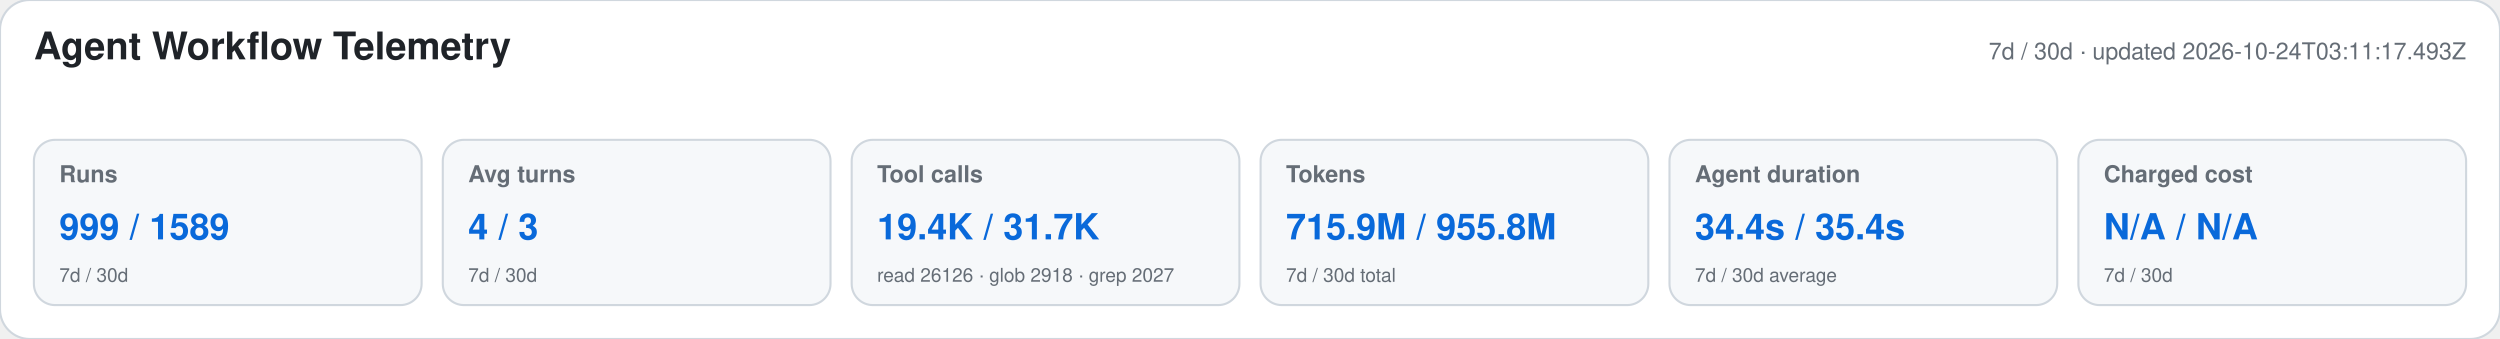
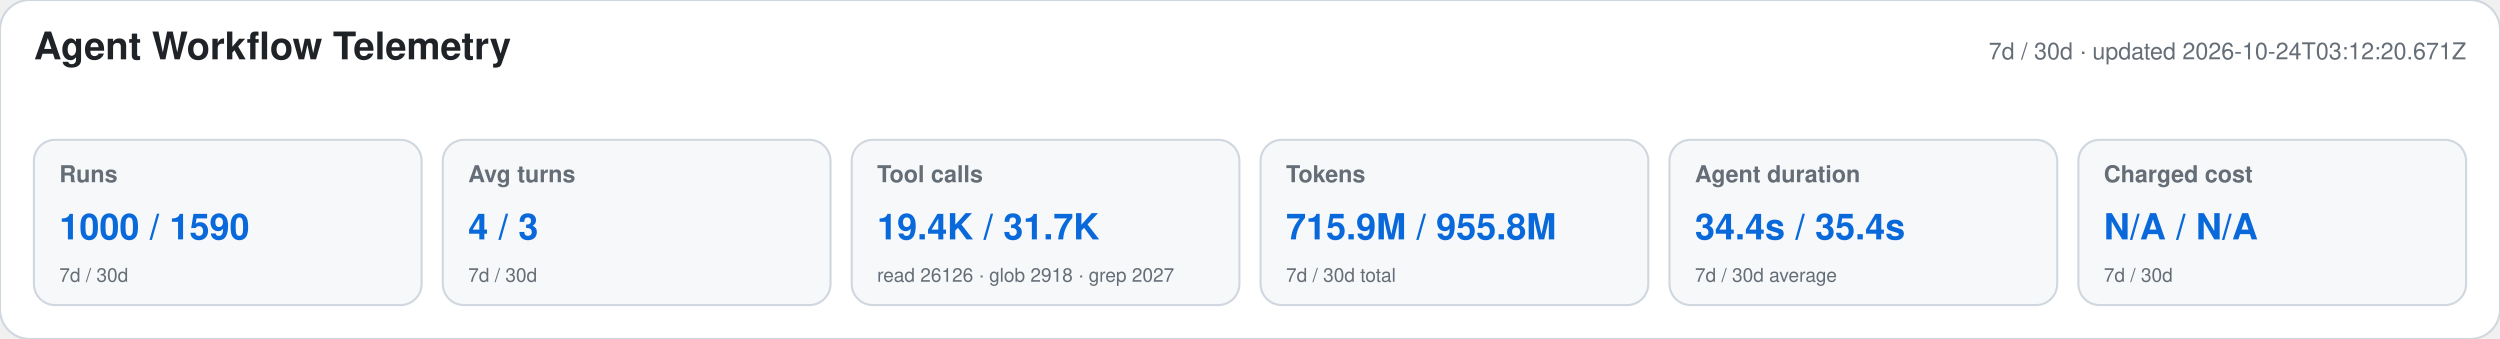
<svg xmlns="http://www.w3.org/2000/svg" width="1180" height="160" viewBox="0 0 1180 160" role="img" aria-labelledby="title desc">
  <style>text{font-family:-apple-system,BlinkMacSystemFont,"Segoe UI",Helvetica,Arial,sans-serif}.heading{font-size:18px;font-weight:650;fill:#1f2328}.meta,.label,.secondary{fill:#656d76}.meta,.label{font-size:11px}.label{font-weight:600}.primary{font-size:17px;font-weight:700;fill:#0969da}.secondary{font-size:9px}</style>
  <rect width="1180" height="160" rx="14" fill="#ffffff" stroke="#d0d7de" />
  <text x="16" y="28" class="heading">Agent Workflow Telemetry</text>
-   <text x="1164" y="28" text-anchor="end" class="meta">7d / 30d · updated 2026-10-24T03:11:17.493Z</text>
+   <text x="1164" y="28" text-anchor="end" class="meta">7d / 30d · updated 2026-10-24T03:12:20.671Z</text>
  <g>
    <rect x="16" y="66" width="183" height="78" rx="10" fill="#f6f8fa" stroke="#d0d7de" />
    <text x="28" y="86" class="label">Runs</text>
-     <text x="28" y="113" class="primary">999 / 1589</text>
+     <text x="28" y="113" class="primary">1000 / 1590</text>
    <text x="28" y="133" class="secondary">7d / 30d</text>
  </g>
  <g>
    <rect x="209" y="66" width="183" height="78" rx="10" fill="#f6f8fa" stroke="#d0d7de" />
    <text x="221" y="86" class="label">Avg turns</text>
    <text x="221" y="113" class="primary">4 / 3</text>
    <text x="221" y="133" class="secondary">7d / 30d</text>
  </g>
  <g>
    <rect x="402" y="66" width="183" height="78" rx="10" fill="#f6f8fa" stroke="#d0d7de" />
    <text x="414" y="86" class="label">Tool calls</text>
    <text x="414" y="113" class="primary">19.4K / 31.7K</text>
    <text x="414" y="133" class="secondary">read 26126 · glob 2918 · grep 2027</text>
  </g>
  <g>
    <rect x="595" y="66" width="183" height="78" rx="10" fill="#f6f8fa" stroke="#d0d7de" />
    <text x="607" y="86" class="label">Tokens</text>
    <text x="607" y="113" class="primary">715.9M / 955.8M</text>
    <text x="607" y="133" class="secondary">7d / 30d total</text>
  </g>
  <g>
    <rect x="788" y="66" width="183" height="78" rx="10" fill="#f6f8fa" stroke="#d0d7de" />
    <text x="800" y="86" class="label">Agent duration</text>
    <text x="800" y="113" class="primary">34.4s / 35.4s</text>
    <text x="800" y="133" class="secondary">7d / 30d average</text>
  </g>
  <g>
    <rect x="981" y="66" width="183" height="78" rx="10" fill="#f6f8fa" stroke="#d0d7de" />
    <text x="993" y="86" class="label">Charged cost</text>
    <text x="993" y="113" class="primary">N/A / N/A</text>
    <text x="993" y="133" class="secondary">7d / 30d</text>
  </g>
</svg>
